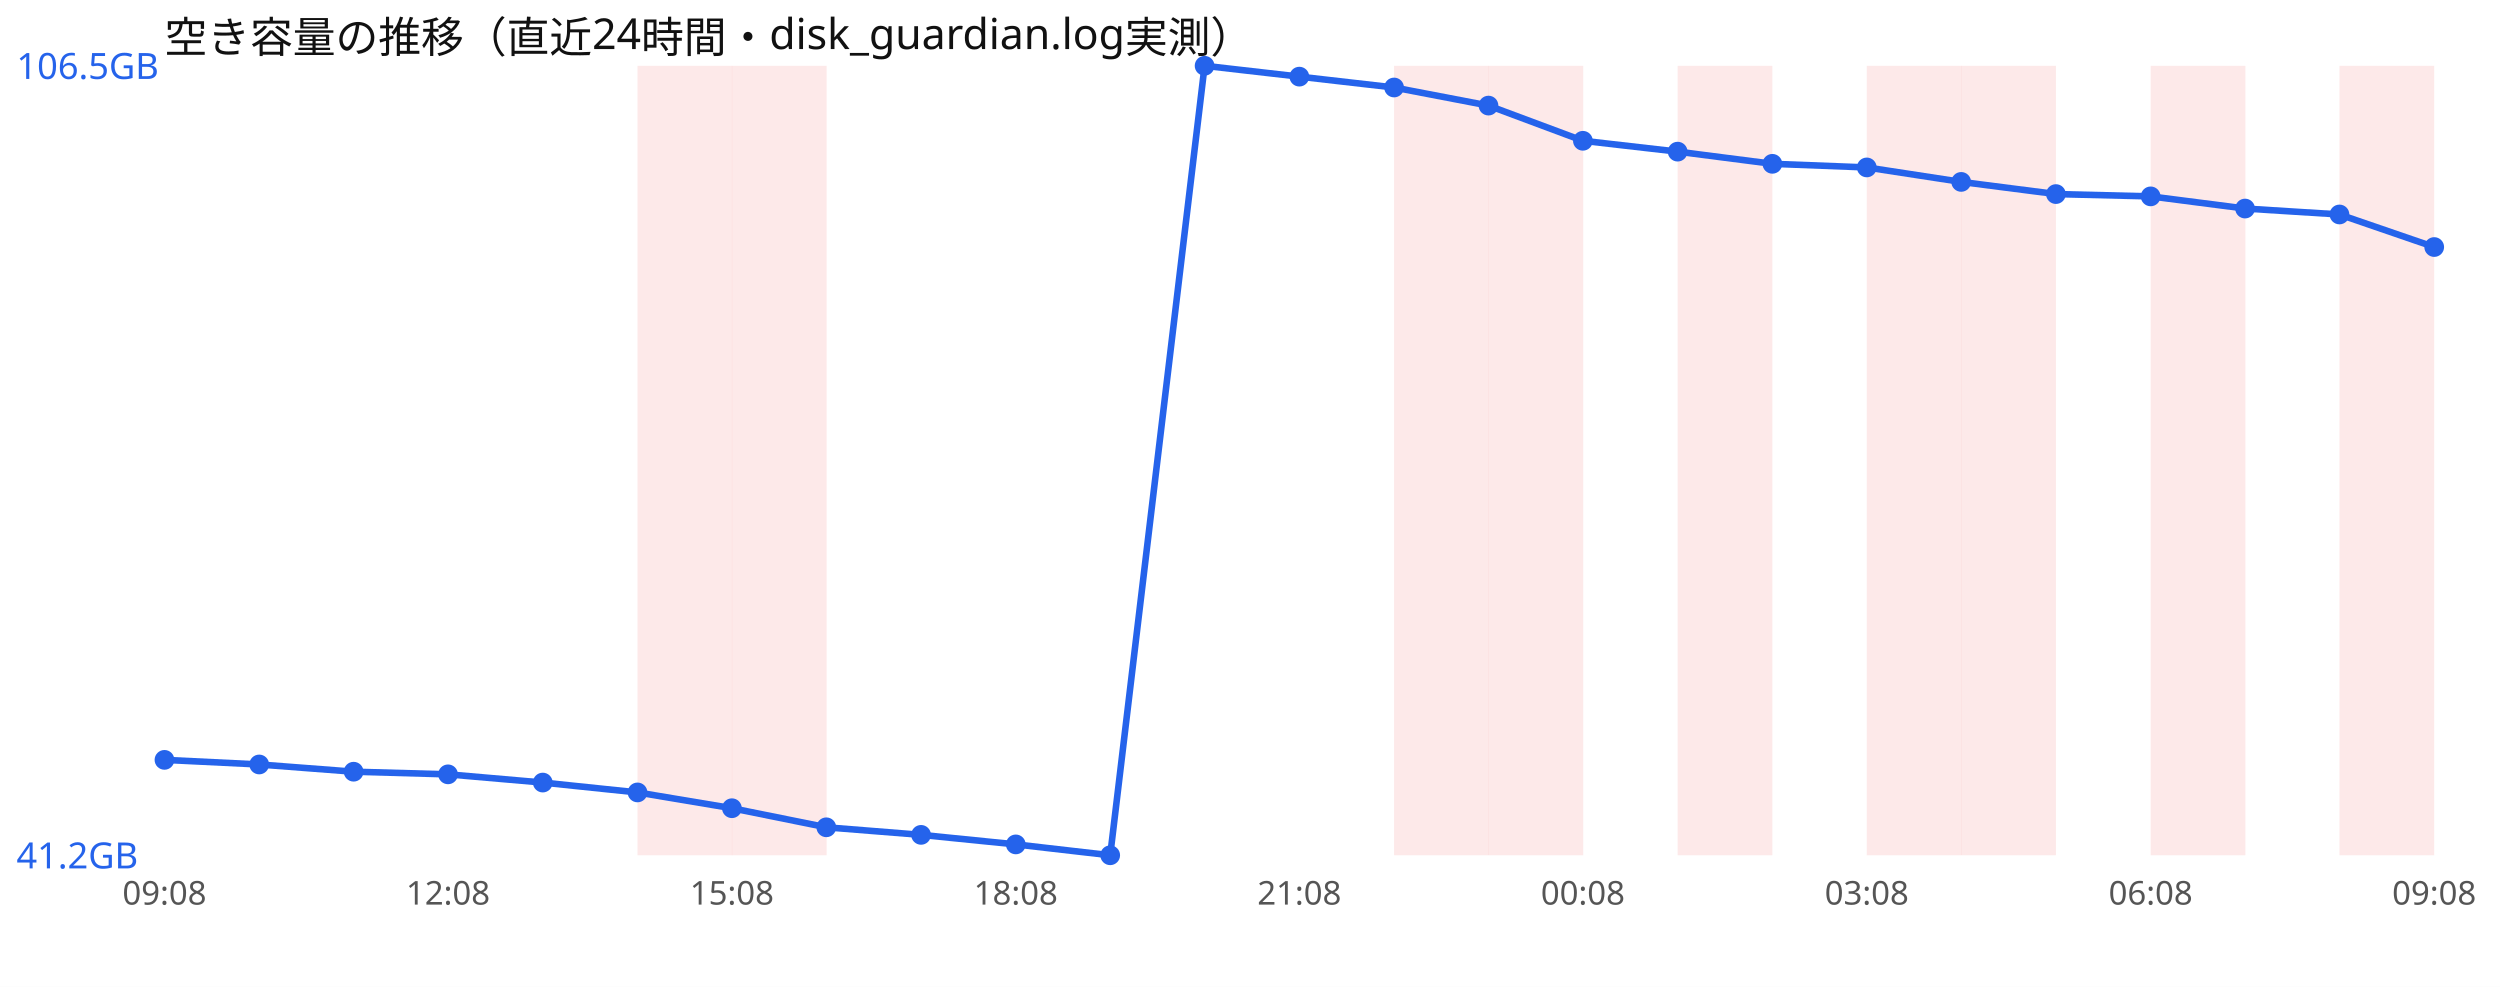
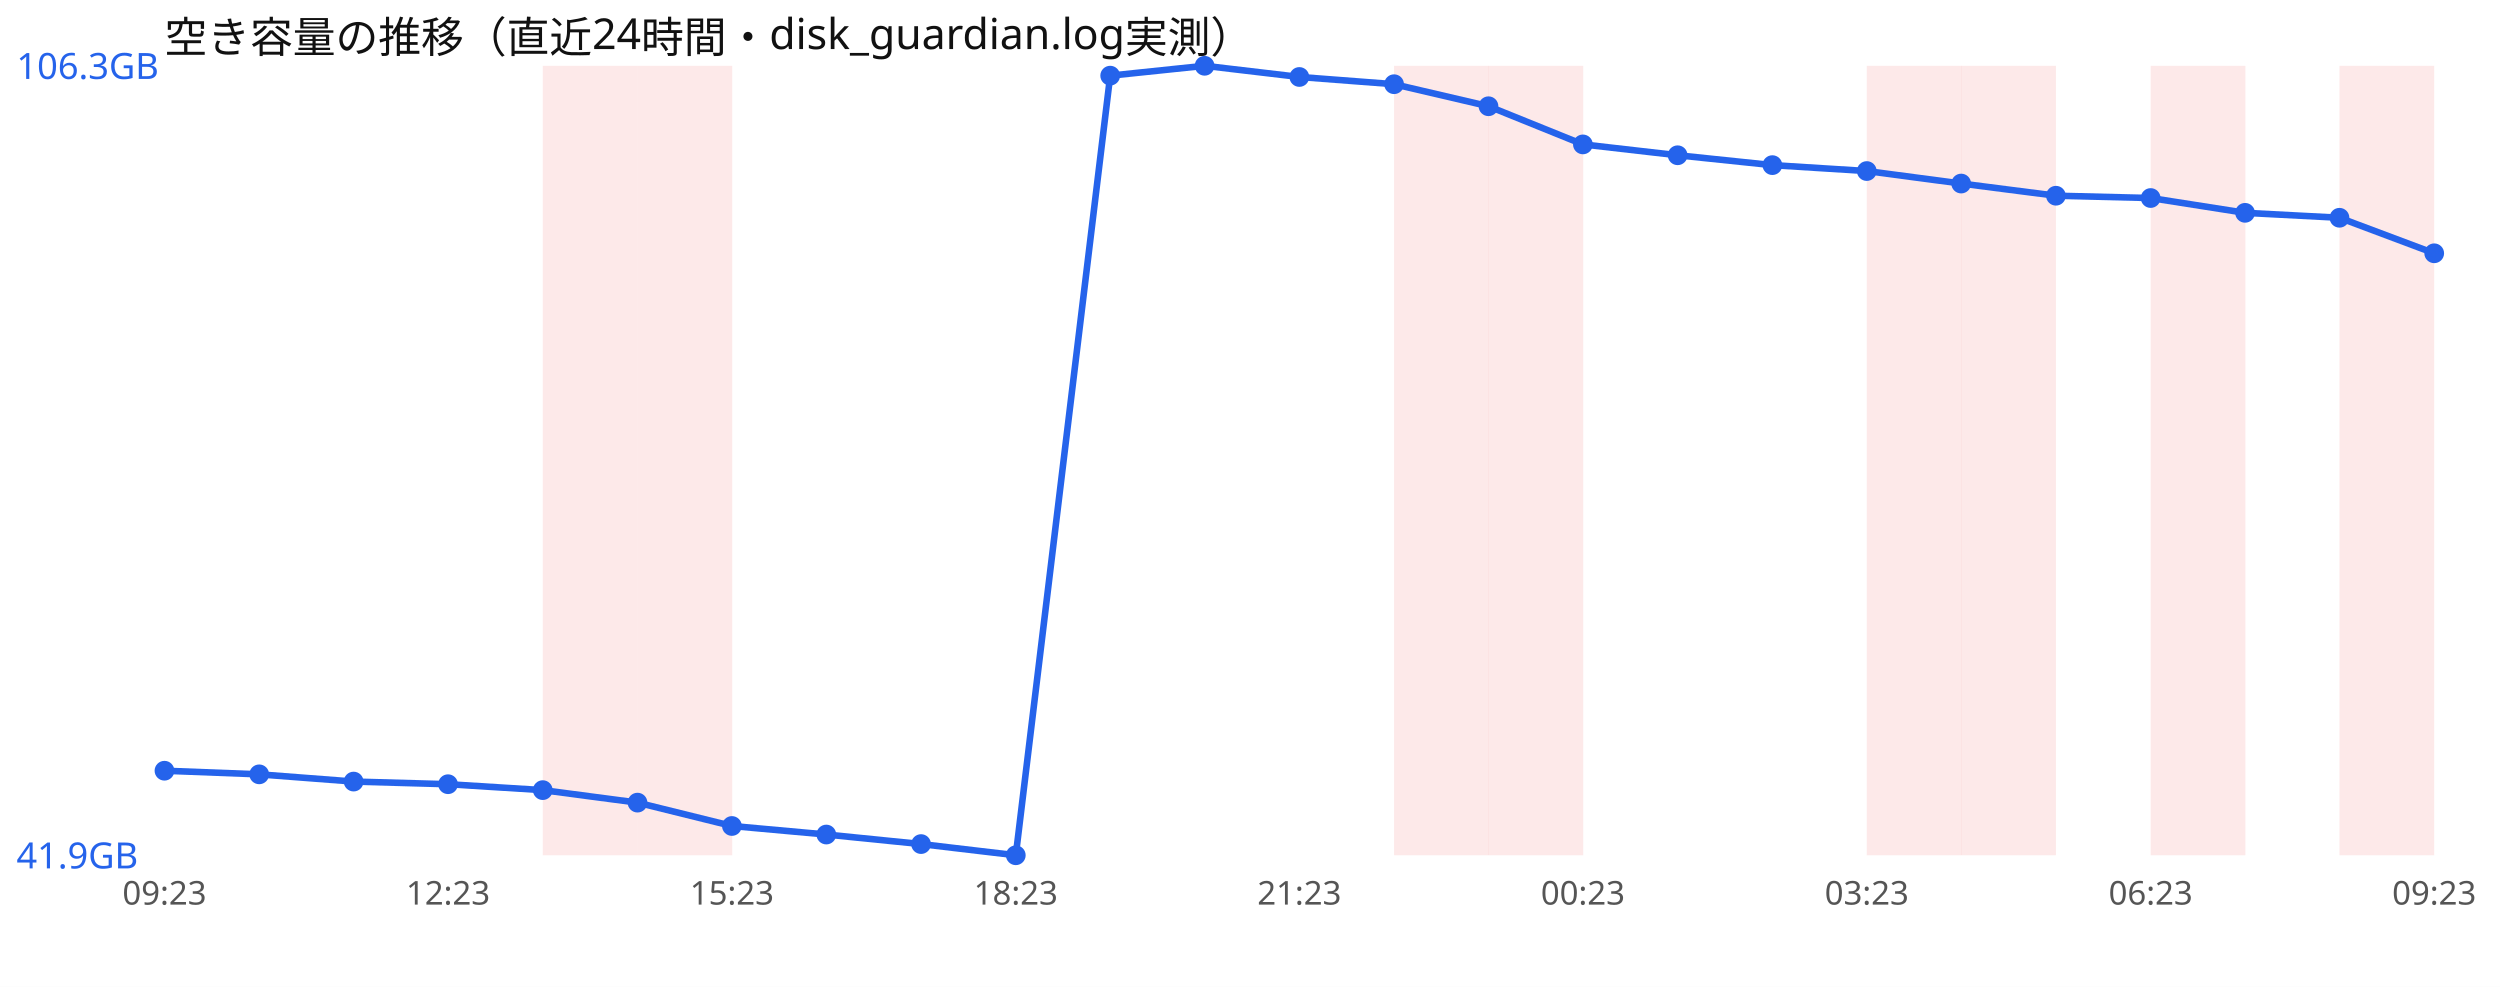
<svg xmlns="http://www.w3.org/2000/svg" width="760" height="300" viewBox="0 0 760 300" font-family="sans-serif">
  <rect width="760" height="300" fill="#ffffff" />
  <text x="50" y="16" font-size="13" fill="#111">空き容量の推移（直近24時間・disk_guardian.log実測）</text>
+   <rect x="165.0" y="20" width="28.8" height="240" fill="#ef4444" opacity="0.12" />
  <rect x="193.8" y="20" width="28.8" height="240" fill="#ef4444" opacity="0.12" />
-   <rect x="222.5" y="20" width="28.8" height="240" fill="#ef4444" opacity="0.12" />
  <rect x="423.8" y="20" width="28.8" height="240" fill="#ef4444" opacity="0.12" />
  <rect x="452.5" y="20" width="28.8" height="240" fill="#ef4444" opacity="0.12" />
-   <rect x="510.0" y="20" width="28.8" height="240" fill="#ef4444" opacity="0.12" />
  <rect x="567.5" y="20" width="28.8" height="240" fill="#ef4444" opacity="0.12" />
  <rect x="596.2" y="20" width="28.8" height="240" fill="#ef4444" opacity="0.12" />
  <rect x="653.8" y="20" width="28.8" height="240" fill="#ef4444" opacity="0.12" />
  <rect x="711.2" y="20" width="28.8" height="240" fill="#ef4444" opacity="0.12" />
-   <polyline points="50.0,231.0 78.8,232.4 107.5,234.6 136.2,235.4 165.0,237.9 193.8,240.9 222.5,245.7 251.2,251.5 280.0,253.8 308.8,256.7 337.5,260.0 366.2,20.0 395.0,23.3 423.8,26.6 452.5,32.1 481.2,42.8 510.0,46.1 538.8,49.8 567.5,50.9 596.2,55.3 625.0,59.0 653.8,59.7 682.5,63.4 711.2,65.2 740.0,75.1" fill="none" stroke="#2563eb" stroke-width="2" />
-   <circle cx="50.0" cy="231.0" r="3" fill="#2563eb" />
-   <circle cx="78.8" cy="232.4" r="3" fill="#2563eb" />
-   <circle cx="107.5" cy="234.6" r="3" fill="#2563eb" />
-   <circle cx="136.2" cy="235.4" r="3" fill="#2563eb" />
-   <circle cx="165.0" cy="237.9" r="3" fill="#2563eb" />
-   <circle cx="193.8" cy="240.9" r="3" fill="#2563eb" />
-   <circle cx="222.5" cy="245.7" r="3" fill="#2563eb" />
-   <circle cx="251.2" cy="251.5" r="3" fill="#2563eb" />
-   <circle cx="280.0" cy="253.8" r="3" fill="#2563eb" />
-   <circle cx="308.8" cy="256.7" r="3" fill="#2563eb" />
-   <circle cx="337.5" cy="260.0" r="3" fill="#2563eb" />
+   <polyline points="50.0,234.3 78.8,235.4 107.5,237.6 136.2,238.4 165.0,240.2 193.8,244.0 222.5,251.1 251.2,253.7 280.0,256.6 308.8,260.0 337.5,23.0 366.2,20.0 395.0,23.4 423.8,25.6 452.5,32.3 481.2,43.9 510.0,47.2 538.8,50.2 567.5,52.0 596.2,55.8 625.0,59.5 653.8,60.2 682.5,64.7 711.2,66.2 740.0,77.0" fill="none" stroke="#2563eb" stroke-width="2" />
+   <circle cx="50.0" cy="234.3" r="3" fill="#2563eb" />
+   <circle cx="78.8" cy="235.4" r="3" fill="#2563eb" />
+   <circle cx="107.5" cy="237.6" r="3" fill="#2563eb" />
+   <circle cx="136.2" cy="238.4" r="3" fill="#2563eb" />
+   <circle cx="165.0" cy="240.2" r="3" fill="#2563eb" />
+   <circle cx="193.8" cy="244.0" r="3" fill="#2563eb" />
+   <circle cx="222.5" cy="251.1" r="3" fill="#2563eb" />
+   <circle cx="251.2" cy="253.7" r="3" fill="#2563eb" />
+   <circle cx="280.0" cy="256.6" r="3" fill="#2563eb" />
+   <circle cx="308.8" cy="260.0" r="3" fill="#2563eb" />
+   <circle cx="337.5" cy="23.0" r="3" fill="#2563eb" />
  <circle cx="366.2" cy="20.0" r="3" fill="#2563eb" />
-   <circle cx="395.0" cy="23.3" r="3" fill="#2563eb" />
-   <circle cx="423.8" cy="26.6" r="3" fill="#2563eb" />
-   <circle cx="452.5" cy="32.1" r="3" fill="#2563eb" />
-   <circle cx="481.2" cy="42.8" r="3" fill="#2563eb" />
-   <circle cx="510.0" cy="46.1" r="3" fill="#2563eb" />
-   <circle cx="538.8" cy="49.8" r="3" fill="#2563eb" />
-   <circle cx="567.5" cy="50.9" r="3" fill="#2563eb" />
-   <circle cx="596.2" cy="55.3" r="3" fill="#2563eb" />
-   <circle cx="625.0" cy="59.0" r="3" fill="#2563eb" />
-   <circle cx="653.8" cy="59.7" r="3" fill="#2563eb" />
-   <circle cx="682.5" cy="63.4" r="3" fill="#2563eb" />
-   <circle cx="711.2" cy="65.2" r="3" fill="#2563eb" />
-   <circle cx="740.0" cy="75.1" r="3" fill="#2563eb" />
-   <text x="5" y="24.0" font-size="11" fill="#2563eb">106.5GB</text>
-   <text x="5" y="264.0" font-size="11" fill="#2563eb">41.2GB</text>
-   <text x="50.0" y="275" font-size="10" fill="#555" text-anchor="middle">09:08</text>
-   <text x="136.2" y="275" font-size="10" fill="#555" text-anchor="middle">12:08</text>
-   <text x="222.5" y="275" font-size="10" fill="#555" text-anchor="middle">15:08</text>
-   <text x="308.8" y="275" font-size="10" fill="#555" text-anchor="middle">18:08</text>
-   <text x="395.0" y="275" font-size="10" fill="#555" text-anchor="middle">21:08</text>
-   <text x="481.2" y="275" font-size="10" fill="#555" text-anchor="middle">00:08</text>
-   <text x="567.5" y="275" font-size="10" fill="#555" text-anchor="middle">03:08</text>
-   <text x="653.8" y="275" font-size="10" fill="#555" text-anchor="middle">06:08</text>
-   <text x="740.0" y="275" font-size="10" fill="#555" text-anchor="middle">09:08</text>
+   <circle cx="395.0" cy="23.4" r="3" fill="#2563eb" />
+   <circle cx="423.8" cy="25.6" r="3" fill="#2563eb" />
+   <circle cx="452.5" cy="32.3" r="3" fill="#2563eb" />
+   <circle cx="481.2" cy="43.9" r="3" fill="#2563eb" />
+   <circle cx="510.0" cy="47.2" r="3" fill="#2563eb" />
+   <circle cx="538.8" cy="50.2" r="3" fill="#2563eb" />
+   <circle cx="567.5" cy="52.0" r="3" fill="#2563eb" />
+   <circle cx="596.2" cy="55.8" r="3" fill="#2563eb" />
+   <circle cx="625.0" cy="59.5" r="3" fill="#2563eb" />
+   <circle cx="653.8" cy="60.2" r="3" fill="#2563eb" />
+   <circle cx="682.5" cy="64.7" r="3" fill="#2563eb" />
+   <circle cx="711.2" cy="66.2" r="3" fill="#2563eb" />
+   <circle cx="740.0" cy="77.0" r="3" fill="#2563eb" />
+   <text x="5" y="24.0" font-size="11" fill="#2563eb">106.3GB</text>
+   <text x="5" y="264.0" font-size="11" fill="#2563eb">41.9GB</text>
+   <text x="50.0" y="275" font-size="10" fill="#555" text-anchor="middle">09:23</text>
+   <text x="136.2" y="275" font-size="10" fill="#555" text-anchor="middle">12:23</text>
+   <text x="222.5" y="275" font-size="10" fill="#555" text-anchor="middle">15:23</text>
+   <text x="308.8" y="275" font-size="10" fill="#555" text-anchor="middle">18:23</text>
+   <text x="395.0" y="275" font-size="10" fill="#555" text-anchor="middle">21:23</text>
+   <text x="481.2" y="275" font-size="10" fill="#555" text-anchor="middle">00:23</text>
+   <text x="567.5" y="275" font-size="10" fill="#555" text-anchor="middle">03:23</text>
+   <text x="653.8" y="275" font-size="10" fill="#555" text-anchor="middle">06:23</text>
+   <text x="740.0" y="275" font-size="10" fill="#555" text-anchor="middle">09:23</text>
</svg>
